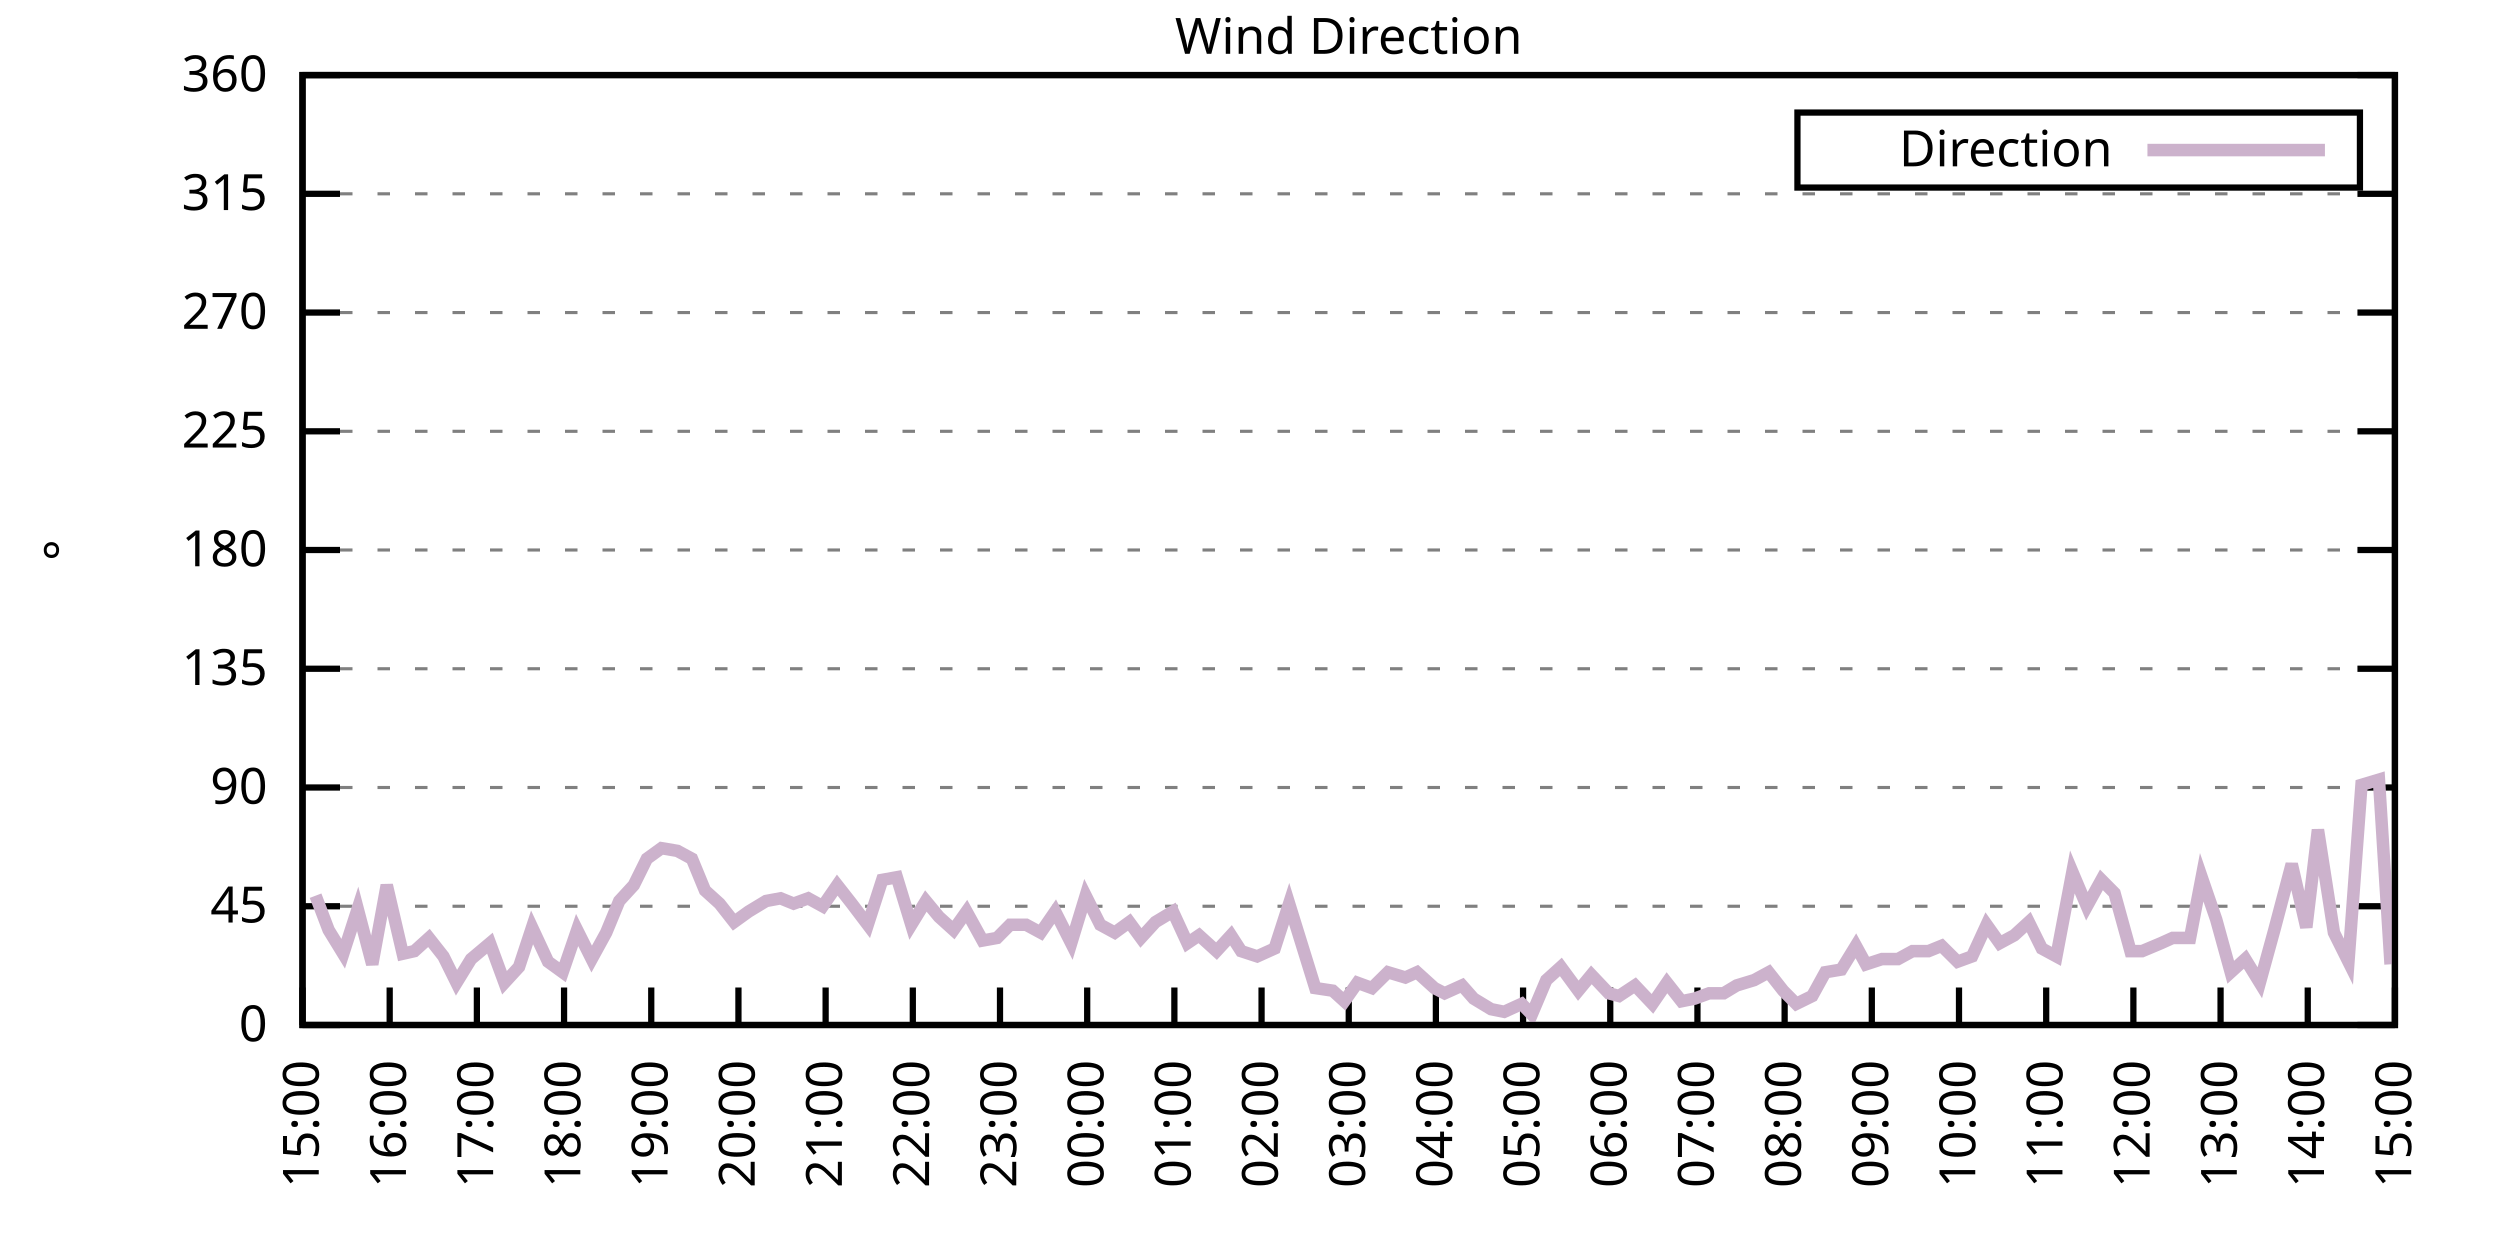
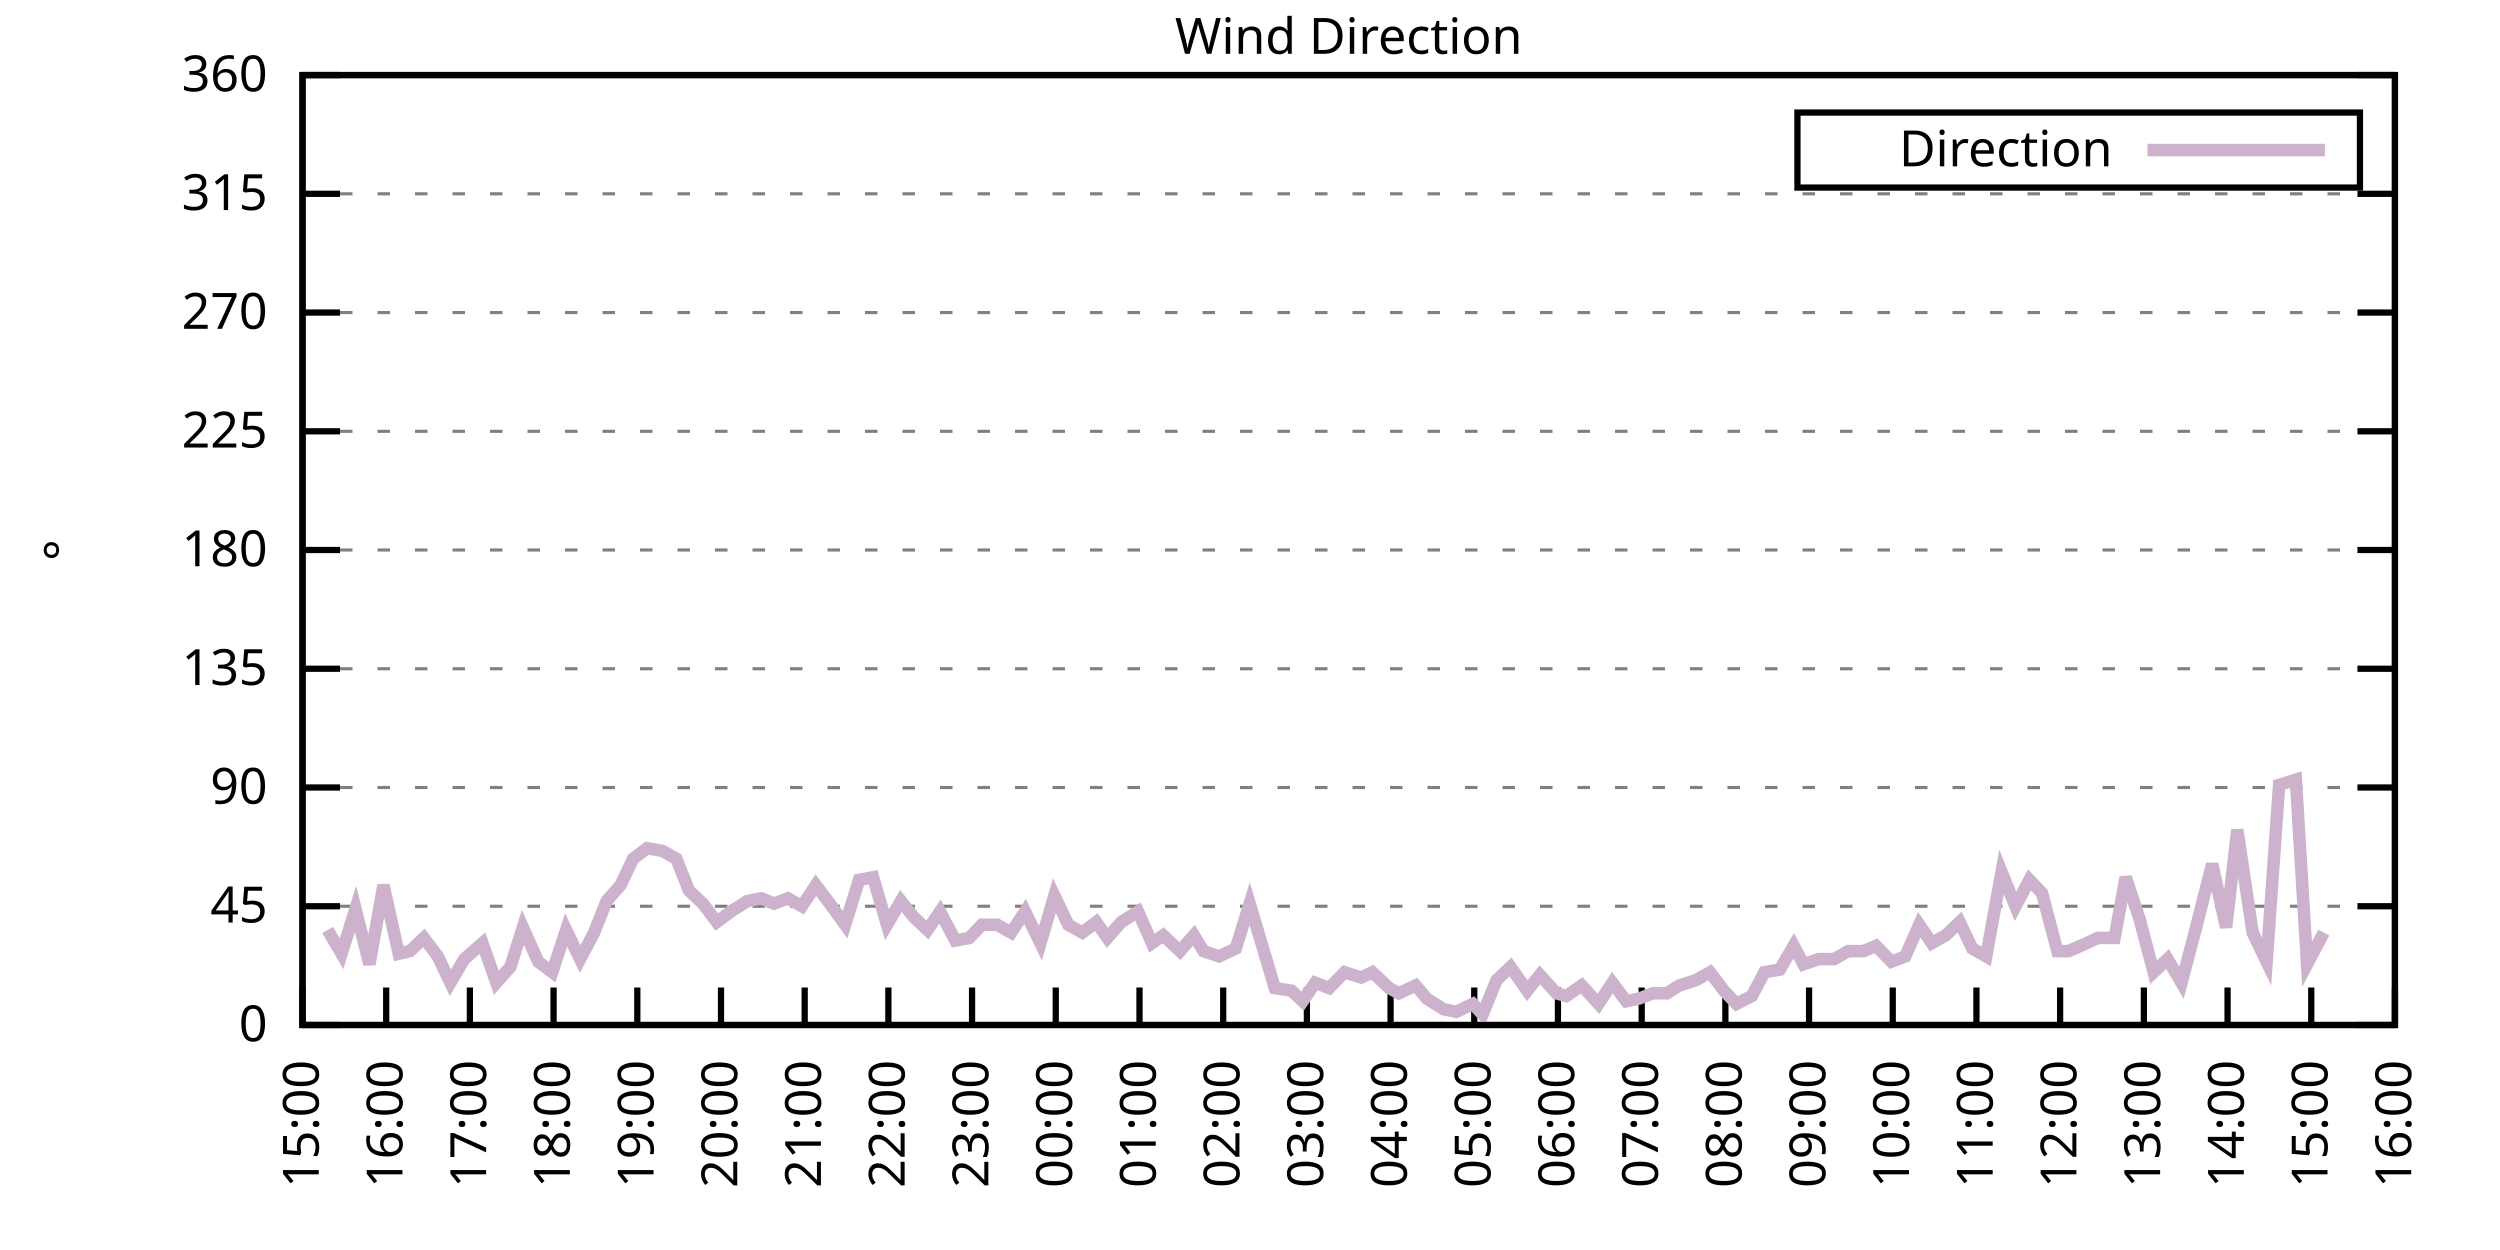
<svg xmlns="http://www.w3.org/2000/svg" xmlns:xlink="http://www.w3.org/1999/xlink" width="400" height="200" viewBox="0 0 400 200">
  <g id="gnuplot_canvas">
    <rect x="0" y="0" width="400" height="200" fill="none" />
    <defs>
      <circle id="gpDot" r="0.5" stroke-width="0.5" stroke="currentColor" />
      <path id="gpPt0" stroke-width="0.333" stroke="currentColor" d="M-1,0 h2 M0,-1 v2" />
      <path id="gpPt1" stroke-width="0.333" stroke="currentColor" d="M-1,-1 L1,1 M1,-1 L-1,1" />
      <path id="gpPt2" stroke-width="0.333" stroke="currentColor" d="M-1,0 L1,0 M0,-1 L0,1 M-1,-1 L1,1 M-1,1 L1,-1" />
      <rect id="gpPt3" stroke-width="0.333" stroke="currentColor" x="-1" y="-1" width="2" height="2" />
      <rect id="gpPt4" stroke-width="0.333" stroke="currentColor" fill="currentColor" x="-1" y="-1" width="2" height="2" />
      <circle id="gpPt5" stroke-width="0.333" stroke="currentColor" cx="0" cy="0" r="1" />
      <use xlink:href="#gpPt5" id="gpPt6" fill="currentColor" stroke="none" />
      <path id="gpPt7" stroke-width="0.333" stroke="currentColor" d="M0,-1.33 L-1.33,0.67 L1.33,0.67 z" />
      <use xlink:href="#gpPt7" id="gpPt8" fill="currentColor" stroke="none" />
      <use xlink:href="#gpPt7" id="gpPt9" stroke="currentColor" transform="rotate(180)" />
      <use xlink:href="#gpPt9" id="gpPt10" fill="currentColor" stroke="none" />
      <use xlink:href="#gpPt3" id="gpPt11" stroke="currentColor" transform="rotate(45)" />
      <use xlink:href="#gpPt11" id="gpPt12" fill="currentColor" stroke="none" />
      <path id="gpPt13" stroke-width="0.333" stroke="currentColor" d="M0,1.330 L1.265,0.411 L0.782,-1.067 L-0.782,-1.076 L-1.265,0.411 z" />
      <use xlink:href="#gpPt13" id="gpPt14" fill="currentColor" stroke="none" />
      <filter id="textbox" filterUnits="objectBoundingBox" x="0" y="0" height="1" width="1">
        <feFlood flood-color="white" flood-opacity="1" result="bgnd" />
        <feComposite in="SourceGraphic" in2="bgnd" operator="atop" />
      </filter>
      <filter id="greybox" filterUnits="objectBoundingBox" x="0" y="0" height="1" width="1">
        <feFlood flood-color="lightgrey" flood-opacity="1" result="grey" />
        <feComposite in="SourceGraphic" in2="grey" operator="atop" />
      </filter>
    </defs>
    <g fill="none" color="white" stroke="currentColor" stroke-width="1.00" stroke-linecap="butt" stroke-linejoin="miter">
</g>
    <g fill="none" color="black" stroke="currentColor" stroke-width="1.00" stroke-linecap="butt" stroke-linejoin="miter">
      <g stroke="none" shape-rendering="crispEdges">
        <polygon fill="rgb(255, 255, 255)" points="48.40,164.00 383.18,164.00 383.18,12.02 48.40,12.02 " />
      </g>
    </g>
    <g fill="none" color="black" stroke="currentColor" stroke-width="1.00" stroke-linecap="butt" stroke-linejoin="miter">
</g>
    <g fill="none" color="black" stroke="black" stroke-width="0.50" stroke-linecap="butt" stroke-linejoin="miter">
</g>
    <g fill="none" color="gray" stroke="currentColor" stroke-width="0.50" stroke-linecap="butt" stroke-linejoin="miter">
      <path stroke="gray" stroke-dasharray="2,4" class="gridline" d="M48.40,164.00 L383.19,164.00  " />
    </g>
    <g fill="none" color="gray" stroke="gray" stroke-width="1.00" stroke-linecap="butt" stroke-linejoin="miter">
</g>
    <g fill="none" color="black" stroke="currentColor" stroke-width="1.00" stroke-linecap="butt" stroke-linejoin="miter">
      <path stroke="black" d="M48.40,164.00 L54.40,164.00 M383.19,164.00 L377.19,164.00  " />
      <g transform="translate(42.80,166.60)" stroke="none" fill="black" font-family="Sans" font-size="8.00" text-anchor="end">
        <text>
          <tspan font-family="Sans"> 0</tspan>
        </text>
      </g>
    </g>
    <g fill="none" color="black" stroke="currentColor" stroke-width="1.00" stroke-linecap="butt" stroke-linejoin="miter">
</g>
    <g fill="none" color="black" stroke="black" stroke-width="0.50" stroke-linecap="butt" stroke-linejoin="miter">
</g>
    <g fill="none" color="gray" stroke="currentColor" stroke-width="0.50" stroke-linecap="butt" stroke-linejoin="miter">
      <path stroke="gray" stroke-dasharray="2,4" class="gridline" d="M48.40,145.00 L383.19,145.00  " />
    </g>
    <g fill="none" color="gray" stroke="gray" stroke-width="1.00" stroke-linecap="butt" stroke-linejoin="miter">
</g>
    <g fill="none" color="black" stroke="currentColor" stroke-width="1.00" stroke-linecap="butt" stroke-linejoin="miter">
      <path stroke="black" d="M48.40,145.00 L54.40,145.00 M383.19,145.00 L377.19,145.00  " />
      <g transform="translate(42.80,147.60)" stroke="none" fill="black" font-family="Sans" font-size="8.00" text-anchor="end">
        <text>
          <tspan font-family="Sans"> 45</tspan>
        </text>
      </g>
    </g>
    <g fill="none" color="black" stroke="currentColor" stroke-width="1.00" stroke-linecap="butt" stroke-linejoin="miter">
</g>
    <g fill="none" color="black" stroke="black" stroke-width="0.50" stroke-linecap="butt" stroke-linejoin="miter">
</g>
    <g fill="none" color="gray" stroke="currentColor" stroke-width="0.50" stroke-linecap="butt" stroke-linejoin="miter">
      <path stroke="gray" stroke-dasharray="2,4" class="gridline" d="M48.40,126.00 L383.19,126.00  " />
    </g>
    <g fill="none" color="gray" stroke="gray" stroke-width="1.00" stroke-linecap="butt" stroke-linejoin="miter">
</g>
    <g fill="none" color="black" stroke="currentColor" stroke-width="1.00" stroke-linecap="butt" stroke-linejoin="miter">
      <path stroke="black" d="M48.40,126.00 L54.40,126.00 M383.19,126.00 L377.19,126.00  " />
      <g transform="translate(42.80,128.60)" stroke="none" fill="black" font-family="Sans" font-size="8.00" text-anchor="end">
        <text>
          <tspan font-family="Sans"> 90</tspan>
        </text>
      </g>
    </g>
    <g fill="none" color="black" stroke="currentColor" stroke-width="1.00" stroke-linecap="butt" stroke-linejoin="miter">
</g>
    <g fill="none" color="black" stroke="black" stroke-width="0.50" stroke-linecap="butt" stroke-linejoin="miter">
</g>
    <g fill="none" color="gray" stroke="currentColor" stroke-width="0.50" stroke-linecap="butt" stroke-linejoin="miter">
      <path stroke="gray" stroke-dasharray="2,4" class="gridline" d="M48.40,107.00 L383.19,107.00  " />
    </g>
    <g fill="none" color="gray" stroke="gray" stroke-width="1.00" stroke-linecap="butt" stroke-linejoin="miter">
</g>
    <g fill="none" color="black" stroke="currentColor" stroke-width="1.00" stroke-linecap="butt" stroke-linejoin="miter">
      <path stroke="black" d="M48.40,107.00 L54.40,107.00 M383.19,107.00 L377.19,107.00  " />
      <g transform="translate(42.80,109.60)" stroke="none" fill="black" font-family="Sans" font-size="8.00" text-anchor="end">
        <text>
          <tspan font-family="Sans"> 135</tspan>
        </text>
      </g>
    </g>
    <g fill="none" color="black" stroke="currentColor" stroke-width="1.00" stroke-linecap="butt" stroke-linejoin="miter">
</g>
    <g fill="none" color="black" stroke="black" stroke-width="0.50" stroke-linecap="butt" stroke-linejoin="miter">
</g>
    <g fill="none" color="gray" stroke="currentColor" stroke-width="0.50" stroke-linecap="butt" stroke-linejoin="miter">
      <path stroke="gray" stroke-dasharray="2,4" class="gridline" d="M48.40,88.00 L383.19,88.00  " />
    </g>
    <g fill="none" color="gray" stroke="gray" stroke-width="1.00" stroke-linecap="butt" stroke-linejoin="miter">
</g>
    <g fill="none" color="black" stroke="currentColor" stroke-width="1.00" stroke-linecap="butt" stroke-linejoin="miter">
      <path stroke="black" d="M48.40,88.00 L54.40,88.00 M383.19,88.00 L377.19,88.00  " />
      <g transform="translate(42.80,90.60)" stroke="none" fill="black" font-family="Sans" font-size="8.00" text-anchor="end">
        <text>
          <tspan font-family="Sans"> 180</tspan>
        </text>
      </g>
    </g>
    <g fill="none" color="black" stroke="currentColor" stroke-width="1.00" stroke-linecap="butt" stroke-linejoin="miter">
</g>
    <g fill="none" color="black" stroke="black" stroke-width="0.50" stroke-linecap="butt" stroke-linejoin="miter">
</g>
    <g fill="none" color="gray" stroke="currentColor" stroke-width="0.50" stroke-linecap="butt" stroke-linejoin="miter">
      <path stroke="gray" stroke-dasharray="2,4" class="gridline" d="M48.40,69.01 L383.19,69.01  " />
    </g>
    <g fill="none" color="gray" stroke="gray" stroke-width="1.00" stroke-linecap="butt" stroke-linejoin="miter">
</g>
    <g fill="none" color="black" stroke="currentColor" stroke-width="1.00" stroke-linecap="butt" stroke-linejoin="miter">
      <path stroke="black" d="M48.40,69.01 L54.40,69.01 M383.19,69.01 L377.19,69.01  " />
      <g transform="translate(42.80,71.61)" stroke="none" fill="black" font-family="Sans" font-size="8.00" text-anchor="end">
        <text>
          <tspan font-family="Sans"> 225</tspan>
        </text>
      </g>
    </g>
    <g fill="none" color="black" stroke="currentColor" stroke-width="1.00" stroke-linecap="butt" stroke-linejoin="miter">
</g>
    <g fill="none" color="black" stroke="black" stroke-width="0.50" stroke-linecap="butt" stroke-linejoin="miter">
</g>
    <g fill="none" color="gray" stroke="currentColor" stroke-width="0.50" stroke-linecap="butt" stroke-linejoin="miter">
      <path stroke="gray" stroke-dasharray="2,4" class="gridline" d="M48.40,50.01 L383.19,50.01  " />
    </g>
    <g fill="none" color="gray" stroke="gray" stroke-width="1.00" stroke-linecap="butt" stroke-linejoin="miter">
</g>
    <g fill="none" color="black" stroke="currentColor" stroke-width="1.00" stroke-linecap="butt" stroke-linejoin="miter">
      <path stroke="black" d="M48.40,50.01 L54.40,50.01 M383.19,50.01 L377.19,50.01  " />
      <g transform="translate(42.80,52.61)" stroke="none" fill="black" font-family="Sans" font-size="8.00" text-anchor="end">
        <text>
          <tspan font-family="Sans"> 270</tspan>
        </text>
      </g>
    </g>
    <g fill="none" color="black" stroke="currentColor" stroke-width="1.00" stroke-linecap="butt" stroke-linejoin="miter">
</g>
    <g fill="none" color="black" stroke="black" stroke-width="0.50" stroke-linecap="butt" stroke-linejoin="miter">
</g>
    <g fill="none" color="gray" stroke="currentColor" stroke-width="0.50" stroke-linecap="butt" stroke-linejoin="miter">
      <path stroke="gray" stroke-dasharray="2,4" class="gridline" d="M48.40,31.01 L383.19,31.01  " />
    </g>
    <g fill="none" color="gray" stroke="gray" stroke-width="1.00" stroke-linecap="butt" stroke-linejoin="miter">
</g>
    <g fill="none" color="black" stroke="currentColor" stroke-width="1.00" stroke-linecap="butt" stroke-linejoin="miter">
      <path stroke="black" d="M48.40,31.01 L54.40,31.01 M383.19,31.01 L377.19,31.01  " />
      <g transform="translate(42.80,33.61)" stroke="none" fill="black" font-family="Sans" font-size="8.00" text-anchor="end">
        <text>
          <tspan font-family="Sans"> 315</tspan>
        </text>
      </g>
    </g>
    <g fill="none" color="black" stroke="currentColor" stroke-width="1.00" stroke-linecap="butt" stroke-linejoin="miter">
</g>
    <g fill="none" color="black" stroke="black" stroke-width="0.50" stroke-linecap="butt" stroke-linejoin="miter">
</g>
    <g fill="none" color="gray" stroke="currentColor" stroke-width="0.50" stroke-linecap="butt" stroke-linejoin="miter">
      <path stroke="gray" stroke-dasharray="2,4" class="gridline" d="M48.40,12.01 L383.19,12.01  " />
    </g>
    <g fill="none" color="gray" stroke="gray" stroke-width="1.00" stroke-linecap="butt" stroke-linejoin="miter">
</g>
    <g fill="none" color="black" stroke="currentColor" stroke-width="1.00" stroke-linecap="butt" stroke-linejoin="miter">
      <path stroke="black" d="M48.40,12.01 L54.40,12.01 M383.19,12.01 L377.19,12.01  " />
      <g transform="translate(42.80,14.61)" stroke="none" fill="black" font-family="Sans" font-size="8.00" text-anchor="end">
        <text>
          <tspan font-family="Sans"> 360</tspan>
        </text>
      </g>
    </g>
    <g fill="none" color="black" stroke="currentColor" stroke-width="1.00" stroke-linecap="butt" stroke-linejoin="miter">
      <path stroke="black" d="M48.40,164.00 L48.40,158.00  " />
      <g transform="translate(51.00,169.60) rotate(270.00)" stroke="none" fill="black" font-family="Sans" font-size="8.00" text-anchor="end">
        <text>
          <tspan font-family="Sans">15:00</tspan>
        </text>
      </g>
    </g>
    <g fill="none" color="black" stroke="currentColor" stroke-width="1.00" stroke-linecap="butt" stroke-linejoin="miter">
-       <path stroke="black" d="M62.35,164.00 L62.35,158.00  " />
-       <g transform="translate(64.95,169.60) rotate(270.00)" stroke="none" fill="black" font-family="Sans" font-size="8.00" text-anchor="end">
+       <path stroke="black" d="M61.79,164.00 L61.79,158.00  " />
+       <g transform="translate(64.39,169.60) rotate(270.00)" stroke="none" fill="black" font-family="Sans" font-size="8.00" text-anchor="end">
        <text>
          <tspan font-family="Sans">16:00</tspan>
        </text>
      </g>
    </g>
    <g fill="none" color="black" stroke="currentColor" stroke-width="1.00" stroke-linecap="butt" stroke-linejoin="miter">
-       <path stroke="black" d="M76.30,164.00 L76.30,158.00  " />
-       <g transform="translate(78.90,169.60) rotate(270.00)" stroke="none" fill="black" font-family="Sans" font-size="8.00" text-anchor="end">
+       <path stroke="black" d="M75.18,164.00 L75.18,158.00  " />
+       <g transform="translate(77.78,169.60) rotate(270.00)" stroke="none" fill="black" font-family="Sans" font-size="8.00" text-anchor="end">
        <text>
          <tspan font-family="Sans">17:00</tspan>
        </text>
      </g>
    </g>
    <g fill="none" color="black" stroke="currentColor" stroke-width="1.00" stroke-linecap="butt" stroke-linejoin="miter">
-       <path stroke="black" d="M90.25,164.00 L90.25,158.00  " />
-       <g transform="translate(92.85,169.60) rotate(270.00)" stroke="none" fill="black" font-family="Sans" font-size="8.00" text-anchor="end">
+       <path stroke="black" d="M88.57,164.00 L88.57,158.00  " />
+       <g transform="translate(91.17,169.60) rotate(270.00)" stroke="none" fill="black" font-family="Sans" font-size="8.00" text-anchor="end">
        <text>
          <tspan font-family="Sans">18:00</tspan>
        </text>
      </g>
    </g>
    <g fill="none" color="black" stroke="currentColor" stroke-width="1.00" stroke-linecap="butt" stroke-linejoin="miter">
-       <path stroke="black" d="M104.20,164.00 L104.20,158.00  " />
-       <g transform="translate(106.80,169.60) rotate(270.00)" stroke="none" fill="black" font-family="Sans" font-size="8.00" text-anchor="end">
+       <path stroke="black" d="M101.97,164.00 L101.97,158.00  " />
+       <g transform="translate(104.57,169.60) rotate(270.00)" stroke="none" fill="black" font-family="Sans" font-size="8.00" text-anchor="end">
        <text>
          <tspan font-family="Sans">19:00</tspan>
        </text>
      </g>
    </g>
    <g fill="none" color="black" stroke="currentColor" stroke-width="1.00" stroke-linecap="butt" stroke-linejoin="miter">
-       <path stroke="black" d="M118.15,164.00 L118.15,158.00  " />
-       <g transform="translate(120.75,169.60) rotate(270.00)" stroke="none" fill="black" font-family="Sans" font-size="8.00" text-anchor="end">
+       <path stroke="black" d="M115.36,164.00 L115.36,158.00  " />
+       <g transform="translate(117.96,169.60) rotate(270.00)" stroke="none" fill="black" font-family="Sans" font-size="8.00" text-anchor="end">
        <text>
          <tspan font-family="Sans">20:00</tspan>
        </text>
      </g>
    </g>
    <g fill="none" color="black" stroke="currentColor" stroke-width="1.00" stroke-linecap="butt" stroke-linejoin="miter">
-       <path stroke="black" d="M132.10,164.00 L132.10,158.00  " />
-       <g transform="translate(134.70,169.60) rotate(270.00)" stroke="none" fill="black" font-family="Sans" font-size="8.00" text-anchor="end">
+       <path stroke="black" d="M128.75,164.00 L128.75,158.00  " />
+       <g transform="translate(131.35,169.60) rotate(270.00)" stroke="none" fill="black" font-family="Sans" font-size="8.00" text-anchor="end">
        <text>
          <tspan font-family="Sans">21:00</tspan>
        </text>
      </g>
    </g>
    <g fill="none" color="black" stroke="currentColor" stroke-width="1.00" stroke-linecap="butt" stroke-linejoin="miter">
-       <path stroke="black" d="M146.05,164.00 L146.05,158.00  " />
-       <g transform="translate(148.65,169.60) rotate(270.00)" stroke="none" fill="black" font-family="Sans" font-size="8.00" text-anchor="end">
+       <path stroke="black" d="M142.14,164.00 L142.14,158.00  " />
+       <g transform="translate(144.74,169.60) rotate(270.00)" stroke="none" fill="black" font-family="Sans" font-size="8.00" text-anchor="end">
        <text>
          <tspan font-family="Sans">22:00</tspan>
        </text>
      </g>
    </g>
    <g fill="none" color="black" stroke="currentColor" stroke-width="1.00" stroke-linecap="butt" stroke-linejoin="miter">
-       <path stroke="black" d="M160.00,164.00 L160.00,158.00  " />
-       <g transform="translate(162.60,169.60) rotate(270.00)" stroke="none" fill="black" font-family="Sans" font-size="8.00" text-anchor="end">
+       <path stroke="black" d="M155.53,164.00 L155.53,158.00  " />
+       <g transform="translate(158.13,169.60) rotate(270.00)" stroke="none" fill="black" font-family="Sans" font-size="8.00" text-anchor="end">
        <text>
          <tspan font-family="Sans">23:00</tspan>
        </text>
      </g>
    </g>
    <g fill="none" color="black" stroke="currentColor" stroke-width="1.00" stroke-linecap="butt" stroke-linejoin="miter">
-       <path stroke="black" d="M173.95,164.00 L173.95,158.00  " />
-       <g transform="translate(176.55,169.60) rotate(270.00)" stroke="none" fill="black" font-family="Sans" font-size="8.00" text-anchor="end">
+       <path stroke="black" d="M168.92,164.00 L168.92,158.00  " />
+       <g transform="translate(171.52,169.60) rotate(270.00)" stroke="none" fill="black" font-family="Sans" font-size="8.00" text-anchor="end">
        <text>
          <tspan font-family="Sans">00:00</tspan>
        </text>
      </g>
    </g>
    <g fill="none" color="black" stroke="currentColor" stroke-width="1.00" stroke-linecap="butt" stroke-linejoin="miter">
-       <path stroke="black" d="M187.90,164.00 L187.90,158.00  " />
-       <g transform="translate(190.50,169.60) rotate(270.00)" stroke="none" fill="black" font-family="Sans" font-size="8.00" text-anchor="end">
+       <path stroke="black" d="M182.32,164.00 L182.32,158.00  " />
+       <g transform="translate(184.92,169.60) rotate(270.00)" stroke="none" fill="black" font-family="Sans" font-size="8.00" text-anchor="end">
        <text>
          <tspan font-family="Sans">01:00</tspan>
        </text>
      </g>
    </g>
    <g fill="none" color="black" stroke="currentColor" stroke-width="1.00" stroke-linecap="butt" stroke-linejoin="miter">
-       <path stroke="black" d="M201.85,164.00 L201.85,158.00  " />
-       <g transform="translate(204.45,169.60) rotate(270.00)" stroke="none" fill="black" font-family="Sans" font-size="8.00" text-anchor="end">
+       <path stroke="black" d="M195.71,164.00 L195.71,158.00  " />
+       <g transform="translate(198.31,169.60) rotate(270.00)" stroke="none" fill="black" font-family="Sans" font-size="8.00" text-anchor="end">
        <text>
          <tspan font-family="Sans">02:00</tspan>
        </text>
      </g>
    </g>
    <g fill="none" color="black" stroke="currentColor" stroke-width="1.00" stroke-linecap="butt" stroke-linejoin="miter">
-       <path stroke="black" d="M215.80,164.00 L215.80,158.00  " />
-       <g transform="translate(218.40,169.60) rotate(270.00)" stroke="none" fill="black" font-family="Sans" font-size="8.00" text-anchor="end">
+       <path stroke="black" d="M209.10,164.00 L209.10,158.00  " />
+       <g transform="translate(211.70,169.60) rotate(270.00)" stroke="none" fill="black" font-family="Sans" font-size="8.00" text-anchor="end">
        <text>
          <tspan font-family="Sans">03:00</tspan>
        </text>
      </g>
    </g>
    <g fill="none" color="black" stroke="currentColor" stroke-width="1.00" stroke-linecap="butt" stroke-linejoin="miter">
-       <path stroke="black" d="M229.74,164.00 L229.74,158.00  " />
-       <g transform="translate(232.34,169.60) rotate(270.00)" stroke="none" fill="black" font-family="Sans" font-size="8.00" text-anchor="end">
+       <path stroke="black" d="M222.49,164.00 L222.49,158.00  " />
+       <g transform="translate(225.09,169.60) rotate(270.00)" stroke="none" fill="black" font-family="Sans" font-size="8.00" text-anchor="end">
        <text>
          <tspan font-family="Sans">04:00</tspan>
        </text>
      </g>
    </g>
    <g fill="none" color="black" stroke="currentColor" stroke-width="1.00" stroke-linecap="butt" stroke-linejoin="miter">
-       <path stroke="black" d="M243.69,164.00 L243.69,158.00  " />
-       <g transform="translate(246.29,169.60) rotate(270.00)" stroke="none" fill="black" font-family="Sans" font-size="8.00" text-anchor="end">
+       <path stroke="black" d="M235.88,164.00 L235.88,158.00  " />
+       <g transform="translate(238.48,169.60) rotate(270.00)" stroke="none" fill="black" font-family="Sans" font-size="8.00" text-anchor="end">
        <text>
          <tspan font-family="Sans">05:00</tspan>
        </text>
      </g>
    </g>
    <g fill="none" color="black" stroke="currentColor" stroke-width="1.00" stroke-linecap="butt" stroke-linejoin="miter">
-       <path stroke="black" d="M257.64,164.00 L257.64,158.00  " />
-       <g transform="translate(260.24,169.60) rotate(270.00)" stroke="none" fill="black" font-family="Sans" font-size="8.00" text-anchor="end">
+       <path stroke="black" d="M249.27,164.00 L249.27,158.00  " />
+       <g transform="translate(251.87,169.60) rotate(270.00)" stroke="none" fill="black" font-family="Sans" font-size="8.00" text-anchor="end">
        <text>
          <tspan font-family="Sans">06:00</tspan>
        </text>
      </g>
    </g>
    <g fill="none" color="black" stroke="currentColor" stroke-width="1.00" stroke-linecap="butt" stroke-linejoin="miter">
-       <path stroke="black" d="M271.59,164.00 L271.59,158.00  " />
-       <g transform="translate(274.19,169.60) rotate(270.00)" stroke="none" fill="black" font-family="Sans" font-size="8.00" text-anchor="end">
+       <path stroke="black" d="M262.67,164.00 L262.67,158.00  " />
+       <g transform="translate(265.27,169.60) rotate(270.00)" stroke="none" fill="black" font-family="Sans" font-size="8.00" text-anchor="end">
        <text>
          <tspan font-family="Sans">07:00</tspan>
        </text>
      </g>
    </g>
    <g fill="none" color="black" stroke="currentColor" stroke-width="1.00" stroke-linecap="butt" stroke-linejoin="miter">
-       <path stroke="black" d="M285.54,164.00 L285.54,158.00  " />
-       <g transform="translate(288.14,169.60) rotate(270.00)" stroke="none" fill="black" font-family="Sans" font-size="8.00" text-anchor="end">
+       <path stroke="black" d="M276.06,164.00 L276.06,158.00  " />
+       <g transform="translate(278.66,169.60) rotate(270.00)" stroke="none" fill="black" font-family="Sans" font-size="8.00" text-anchor="end">
        <text>
          <tspan font-family="Sans">08:00</tspan>
        </text>
      </g>
    </g>
    <g fill="none" color="black" stroke="currentColor" stroke-width="1.00" stroke-linecap="butt" stroke-linejoin="miter">
-       <path stroke="black" d="M299.49,164.00 L299.49,158.00  " />
-       <g transform="translate(302.09,169.60) rotate(270.00)" stroke="none" fill="black" font-family="Sans" font-size="8.00" text-anchor="end">
+       <path stroke="black" d="M289.45,164.00 L289.45,158.00  " />
+       <g transform="translate(292.05,169.60) rotate(270.00)" stroke="none" fill="black" font-family="Sans" font-size="8.00" text-anchor="end">
        <text>
          <tspan font-family="Sans">09:00</tspan>
        </text>
      </g>
    </g>
    <g fill="none" color="black" stroke="currentColor" stroke-width="1.00" stroke-linecap="butt" stroke-linejoin="miter">
-       <path stroke="black" d="M313.44,164.00 L313.44,158.00  " />
-       <g transform="translate(316.04,169.60) rotate(270.00)" stroke="none" fill="black" font-family="Sans" font-size="8.00" text-anchor="end">
+       <path stroke="black" d="M302.84,164.00 L302.84,158.00  " />
+       <g transform="translate(305.44,169.60) rotate(270.00)" stroke="none" fill="black" font-family="Sans" font-size="8.00" text-anchor="end">
        <text>
          <tspan font-family="Sans">10:00</tspan>
        </text>
      </g>
    </g>
    <g fill="none" color="black" stroke="currentColor" stroke-width="1.00" stroke-linecap="butt" stroke-linejoin="miter">
-       <path stroke="black" d="M327.39,164.00 L327.39,158.00  " />
-       <g transform="translate(329.99,169.60) rotate(270.00)" stroke="none" fill="black" font-family="Sans" font-size="8.00" text-anchor="end">
+       <path stroke="black" d="M316.23,164.00 L316.23,158.00  " />
+       <g transform="translate(318.83,169.60) rotate(270.00)" stroke="none" fill="black" font-family="Sans" font-size="8.00" text-anchor="end">
        <text>
          <tspan font-family="Sans">11:00</tspan>
        </text>
      </g>
    </g>
    <g fill="none" color="black" stroke="currentColor" stroke-width="1.00" stroke-linecap="butt" stroke-linejoin="miter">
-       <path stroke="black" d="M341.34,164.00 L341.34,158.00  " />
-       <g transform="translate(343.94,169.60) rotate(270.00)" stroke="none" fill="black" font-family="Sans" font-size="8.00" text-anchor="end">
+       <path stroke="black" d="M329.62,164.00 L329.62,158.00  " />
+       <g transform="translate(332.22,169.60) rotate(270.00)" stroke="none" fill="black" font-family="Sans" font-size="8.00" text-anchor="end">
        <text>
          <tspan font-family="Sans">12:00</tspan>
        </text>
      </g>
    </g>
    <g fill="none" color="black" stroke="currentColor" stroke-width="1.00" stroke-linecap="butt" stroke-linejoin="miter">
-       <path stroke="black" d="M355.29,164.00 L355.29,158.00  " />
-       <g transform="translate(357.89,169.60) rotate(270.00)" stroke="none" fill="black" font-family="Sans" font-size="8.00" text-anchor="end">
+       <path stroke="black" d="M343.02,164.00 L343.02,158.00  " />
+       <g transform="translate(345.62,169.60) rotate(270.00)" stroke="none" fill="black" font-family="Sans" font-size="8.00" text-anchor="end">
        <text>
          <tspan font-family="Sans">13:00</tspan>
        </text>
      </g>
    </g>
    <g fill="none" color="black" stroke="currentColor" stroke-width="1.00" stroke-linecap="butt" stroke-linejoin="miter">
-       <path stroke="black" d="M369.24,164.00 L369.24,158.00  " />
-       <g transform="translate(371.84,169.60) rotate(270.00)" stroke="none" fill="black" font-family="Sans" font-size="8.00" text-anchor="end">
+       <path stroke="black" d="M356.41,164.00 L356.41,158.00  " />
+       <g transform="translate(359.01,169.60) rotate(270.00)" stroke="none" fill="black" font-family="Sans" font-size="8.00" text-anchor="end">
        <text>
          <tspan font-family="Sans">14:00</tspan>
+         </text>
+       </g>
+     </g>
+     <g fill="none" color="black" stroke="currentColor" stroke-width="1.00" stroke-linecap="butt" stroke-linejoin="miter">
+       <path stroke="black" d="M369.80,164.00 L369.80,158.00  " />
+       <g transform="translate(372.40,169.60) rotate(270.00)" stroke="none" fill="black" font-family="Sans" font-size="8.00" text-anchor="end">
+         <text>
+           <tspan font-family="Sans">15:00</tspan>
        </text>
      </g>
    </g>
    <g fill="none" color="black" stroke="currentColor" stroke-width="1.00" stroke-linecap="butt" stroke-linejoin="miter">
      <path stroke="black" d="M383.19,164.00 L383.19,158.00  " />
      <g transform="translate(385.79,169.60) rotate(270.00)" stroke="none" fill="black" font-family="Sans" font-size="8.00" text-anchor="end">
        <text>
-           <tspan font-family="Sans">15:00</tspan>
+           <tspan font-family="Sans">16:00</tspan>
        </text>
      </g>
    </g>
    <g fill="none" color="black" stroke="currentColor" stroke-width="1.00" stroke-linecap="butt" stroke-linejoin="miter">
</g>
    <g fill="none" color="black" stroke="currentColor" stroke-width="1.00" stroke-linecap="butt" stroke-linejoin="miter">
      <path stroke="black" d="M48.40,12.01 L48.40,164.00 L383.19,164.00 L383.19,12.01 L48.40,12.01 Z  " />
    </g>
    <g fill="none" color="black" stroke="currentColor" stroke-width="1.00" stroke-linecap="butt" stroke-linejoin="miter">
</g>
    <g fill="none" color="black" stroke="currentColor" stroke-width="1.00" stroke-linecap="butt" stroke-linejoin="miter">
      <path stroke="black" d="M287.59,30.01 L287.59,18.01 L377.59,18.01 L377.59,30.01 L287.59,30.01 Z  " />
    </g>
    <g id="Wind_direction_plot_1">
      <g fill="none" color="white" stroke="black" stroke-width="2.00" stroke-linecap="butt" stroke-linejoin="miter">
</g>
      <g fill="none" color="black" stroke="currentColor" stroke-width="2.00" stroke-linecap="butt" stroke-linejoin="miter">
        <g transform="translate(337.99,26.61)" stroke="none" fill="black" font-family="Sans" font-size="8.00" text-anchor="end">
          <text>
            <tspan font-family="Sans">Direction</tspan>
          </text>
        </g>
      </g>
      <g fill="none" color="black" stroke="currentColor" stroke-width="2.00" stroke-linecap="butt" stroke-linejoin="miter">
-         <path stroke="rgb(204, 178, 204)" d="M343.59,24.01 L371.99,24.01 M50.49,143.31 L52.58,148.80 L54.91,152.60 L57.23,145.42 L59.56,154.29 L61.88,141.62   L64.44,152.60 L66.30,152.18 L68.63,150.07 L70.95,153.02 L73.04,157.24 L75.37,153.45 L78.39,150.91 L80.72,157.24   L83.04,154.71 L85.13,148.38 L87.69,153.87 L90.02,155.56 L92.34,148.80 L94.67,153.45 L96.99,149.22 L99.08,144.16   L101.41,141.62 L103.50,137.40 L105.83,135.71 L108.38,136.14 L110.71,137.40 L112.80,142.47 L115.13,144.58 L117.45,147.53   L119.78,145.85 L122.57,144.16 L124.89,143.73 L126.98,144.58 L129.31,143.73 L131.63,145.00 L133.96,141.62 L136.28,144.58   L138.84,147.96 L141.16,140.78 L143.49,140.36 L145.81,147.96 L148.14,144.16 L150.23,146.69 L152.56,148.80 L154.65,145.85   L157.21,150.49 L159.53,150.07 L161.62,147.96 L164.18,147.96 L166.51,149.22 L168.83,145.85 L171.39,150.91 L173.71,143.31   L176.04,147.96 L178.36,149.22 L180.69,147.53 L182.55,150.07 L184.87,147.53 L187.66,145.85 L189.99,150.91 L191.85,149.65   L194.64,152.18 L196.96,149.65 L198.59,152.18 L201.15,153.02 L203.94,151.76 L206.26,144.58 L210.45,158.09 L213.24,158.51   L215.10,160.20 L217.19,157.24 L219.51,158.09 L222.07,155.56 L224.86,156.40 L226.72,155.56 L229.51,158.09 L231.14,158.93   L233.93,157.67 L235.79,159.78 L238.58,161.47 L240.67,161.89 L243.46,160.62 L245.09,162.31 L247.41,156.82 L249.74,154.71   L252.53,158.51 L254.62,155.98 L257.41,158.93 L259.04,159.36 L261.60,157.67 L264.39,160.62 L266.71,157.24 L269.04,160.20   L271.13,159.78 L273.45,158.93 L275.78,158.93 L277.87,157.67 L280.66,156.82 L282.99,155.56 L285.31,158.51 L287.40,160.62   L289.96,159.36 L292.05,155.56 L294.61,155.13 L296.94,151.33 L298.56,154.29 L301.12,153.45 L303.68,153.45 L306.00,152.18   L308.56,152.18 L310.65,151.33 L313.21,153.87 L315.53,153.02 L317.86,147.96 L319.95,150.91 L322.28,149.65 L324.60,147.53   L326.69,151.76 L329.02,153.02 L331.58,139.51 L333.90,145.00 L336.23,140.78 L338.32,142.89 L340.88,152.18 L342.74,152.18   L345.76,150.91 L347.62,150.07 L350.41,150.07 L352.27,140.36 L354.59,147.11 L356.92,155.56 L359.24,153.45 L361.57,157.24   L363.89,148.80 L366.68,138.25 L369.01,148.38 L370.87,132.76 L373.43,149.22 L375.75,153.87 L377.84,125.58 L380.63,124.74   L382.49,154.29  " />
+         <path stroke="rgb(204, 178, 204)" d="M343.59,24.01 L371.99,24.01 M52.42,148.80 L54.65,152.60 L56.88,145.42 L59.11,154.29 L61.35,141.62 L63.80,152.60   L65.59,152.18 L67.82,150.07 L70.05,153.02 L72.06,157.24 L74.29,153.45 L77.19,150.91 L79.42,157.24 L81.66,154.71   L83.66,148.38 L86.12,153.87 L88.35,155.56 L90.58,148.80 L92.82,153.45 L95.05,149.22 L97.06,144.16 L99.29,141.62   L101.30,137.40 L103.53,135.71 L105.98,136.14 L108.22,137.40 L110.22,142.47 L112.46,144.58 L114.69,147.53 L116.92,145.85   L119.60,144.16 L121.83,143.73 L123.84,144.58 L126.07,143.73 L128.30,145.00 L130.54,141.62 L132.77,144.58 L135.22,147.96   L137.45,140.78 L139.69,140.36 L141.92,147.96 L144.15,144.16 L146.16,146.69 L148.39,148.80 L150.40,145.85 L152.85,150.49   L155.09,150.07 L157.10,147.96 L159.55,147.96 L161.78,149.22 L164.01,145.85 L166.47,150.91 L168.70,143.31 L170.93,147.96   L173.17,149.22 L175.40,147.53 L177.18,150.07 L179.41,147.53 L182.09,145.85 L184.32,150.91 L186.11,149.65 L188.79,152.18   L191.02,149.65 L192.58,152.18 L195.04,153.02 L197.72,151.76 L199.95,144.58 L203.97,158.09 L206.64,158.51 L208.43,160.20   L210.44,157.24 L212.67,158.09 L215.13,155.56 L217.80,156.40 L219.59,155.56 L222.27,158.09 L223.83,158.93 L226.51,157.67   L228.29,159.78 L230.97,161.47 L232.98,161.89 L235.66,160.62 L237.22,162.31 L239.45,156.82 L241.69,154.71 L244.36,158.51   L246.37,155.98 L249.05,158.93 L250.61,159.36 L253.07,157.67 L255.75,160.62 L257.98,157.24 L260.21,160.20 L262.22,159.78   L264.45,158.93 L266.68,158.93 L268.69,157.67 L271.37,156.82 L273.60,155.56 L275.83,158.51 L277.84,160.62 L280.30,159.36   L282.31,155.56 L284.76,155.13 L286.99,151.33 L288.56,154.29 L291.01,153.45 L293.47,153.45 L295.70,152.18 L298.15,152.18   L300.16,151.33 L302.62,153.87 L304.85,153.02 L307.08,147.96 L309.09,150.91 L311.32,149.65 L313.55,147.53 L315.56,151.76   L317.79,153.02 L320.25,139.51 L322.48,145.00 L324.71,140.78 L326.72,142.89 L329.18,152.18 L330.96,152.18 L333.86,150.91   L335.65,150.07 L338.33,150.07 L340.11,140.36 L342.35,147.11 L344.58,155.56 L346.81,153.45 L349.04,157.24 L351.27,148.80   L353.95,138.25 L356.18,148.38 L357.97,132.76 L360.42,149.22 L362.66,153.87 L364.66,125.58 L367.34,124.74 L369.13,154.29   L371.81,149.22  " />
      </g>
    </g>
    <g fill="none" color="black" stroke="currentColor" stroke-width="2.00" stroke-linecap="butt" stroke-linejoin="miter">
</g>
    <g fill="none" color="black" stroke="black" stroke-width="1.00" stroke-linecap="butt" stroke-linejoin="miter">
</g>
    <g fill="none" color="black" stroke="currentColor" stroke-width="1.00" stroke-linecap="butt" stroke-linejoin="miter">
      <path stroke="black" d="M48.40,12.01 L48.40,164.00 L383.19,164.00 L383.19,12.01 L48.40,12.01 Z  " />
      <g transform="translate(12.80,88.01) rotate(270.00)" stroke="none" fill="black" font-family="Sans" font-size="8.00" text-anchor="middle">
        <text>
          <tspan font-family="Sans">°</tspan>
        </text>
      </g>
    </g>
    <g fill="none" color="black" stroke="currentColor" stroke-width="1.00" stroke-linecap="butt" stroke-linejoin="miter">
</g>
    <g fill="none" color="black" stroke="currentColor" stroke-width="1.00" stroke-linecap="butt" stroke-linejoin="miter">
      <g transform="translate(215.79,8.61)" stroke="none" fill="black" font-family="Sans" font-size="8.00" text-anchor="middle">
        <text>
          <tspan font-family="Sans">Wind Direction</tspan>
        </text>
      </g>
    </g>
    <g fill="none" color="black" stroke="currentColor" stroke-width="1.00" stroke-linecap="butt" stroke-linejoin="miter">
</g>
  </g>
</svg>
